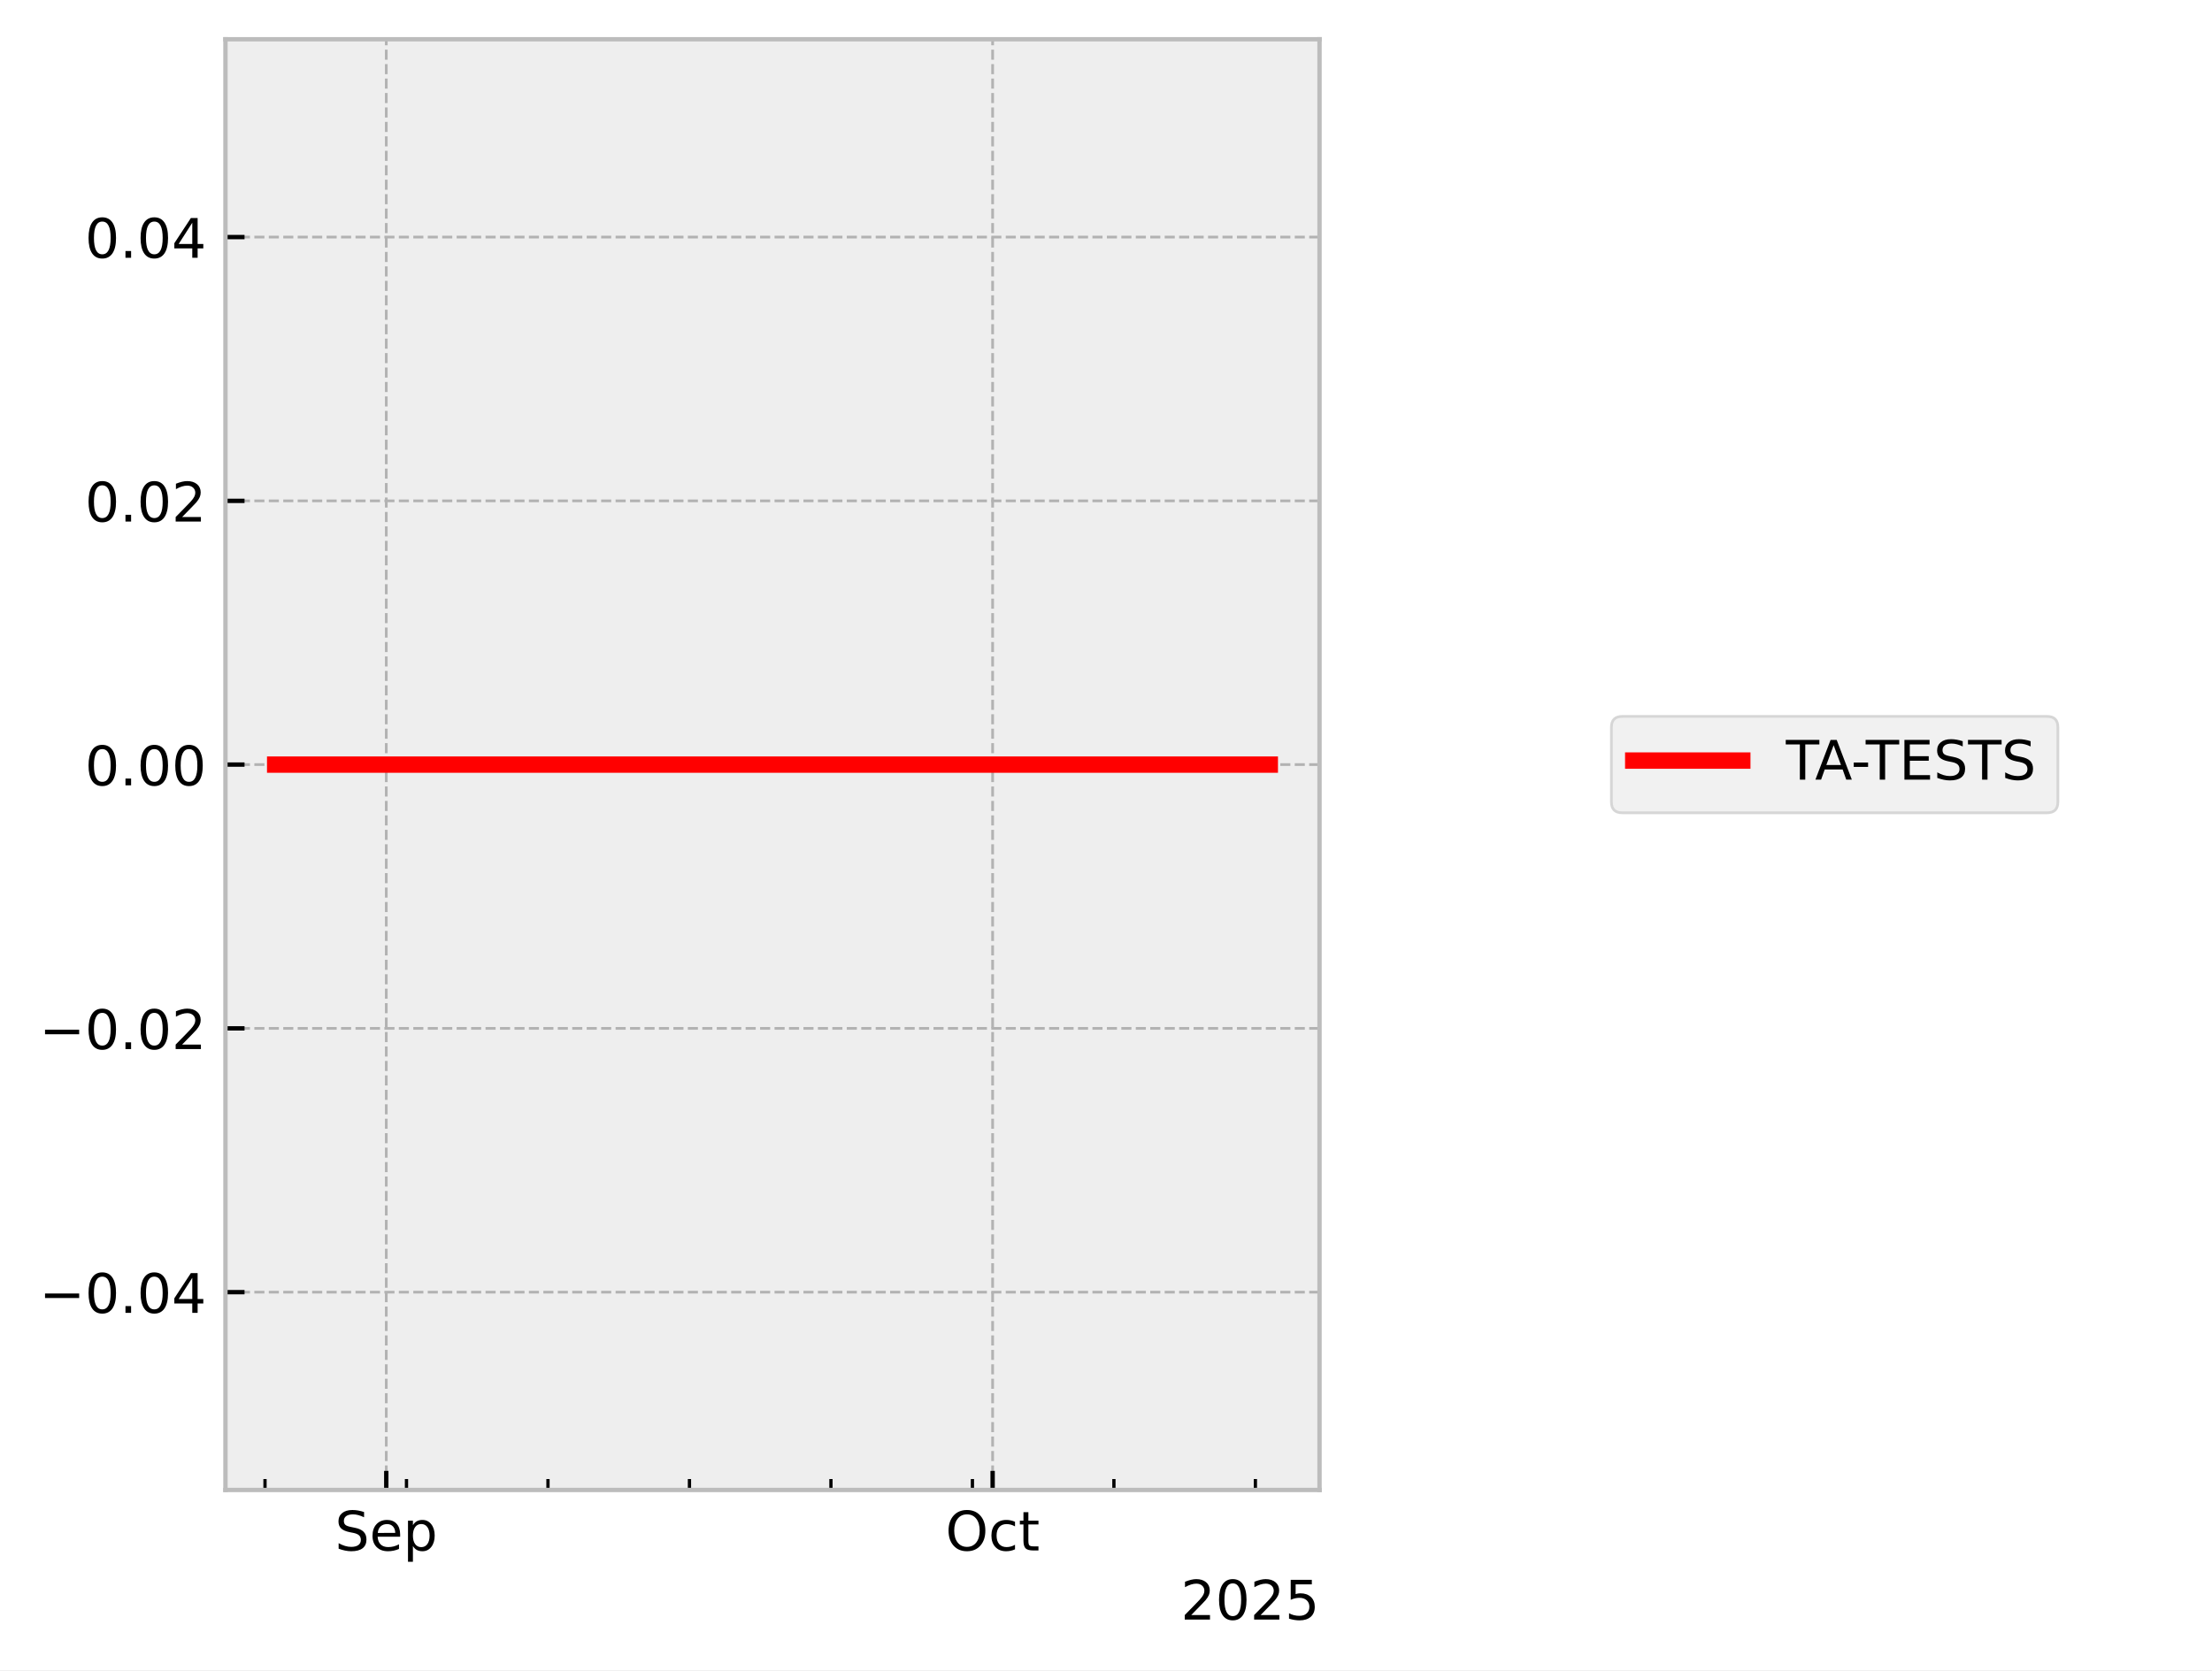
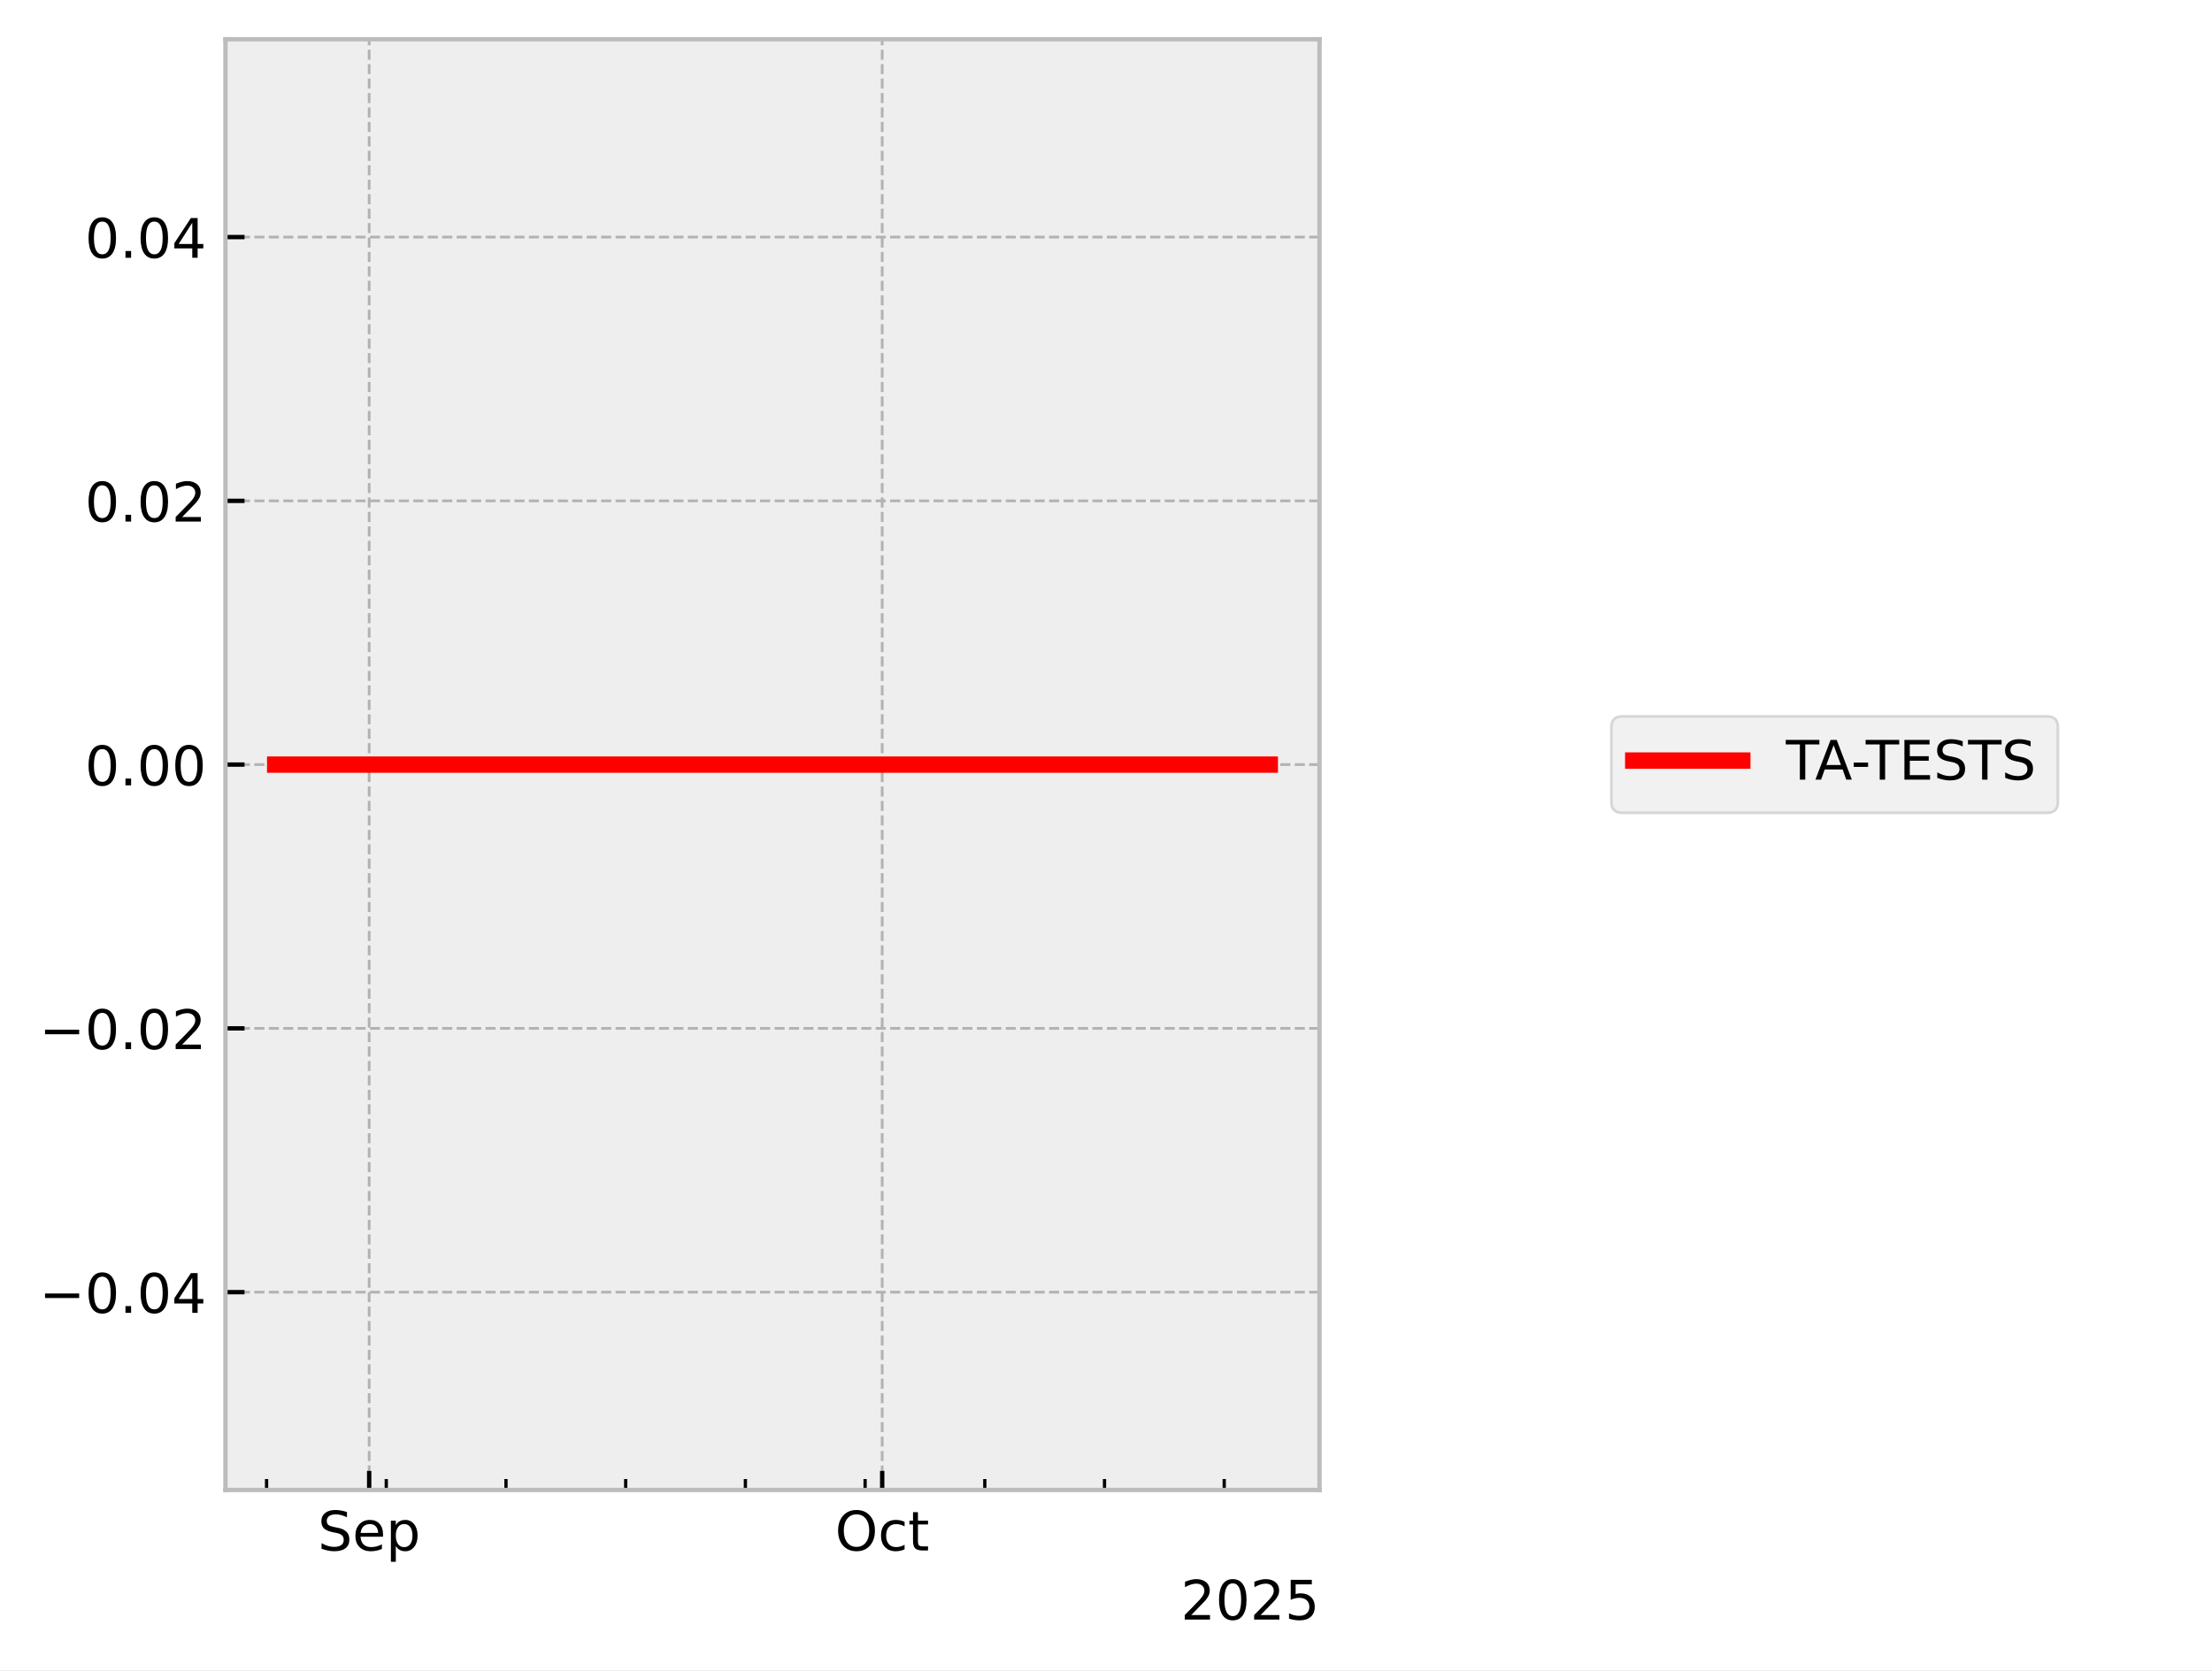
<svg xmlns="http://www.w3.org/2000/svg" xmlns:xlink="http://www.w3.org/1999/xlink" width="405.665pt" height="306.368pt" viewBox="0 0 405.665 306.368" version="1.1">
  <defs>
    <style type="text/css">*{stroke-linejoin: round; stroke-linecap: butt}</style>
  </defs>
  <g id="figure_1">
    <g id="patch_1">
      <path d="M 0 306.368  L 405.665 306.368  L 405.665 0  L 0 0  z " style="fill: #ffffff" />
    </g>
    <g id="axes_1">
      <g id="patch_2">
        <path d="M 41.345 273.312  L 241.991 273.312  L 241.991 7.2  L 41.345 7.2  z " style="fill: #eeeeee" />
      </g>
      <g id="matplotlib.axis_1">
        <g id="xtick_1">
          <g id="line2d_1">
-             <path d="M 70.84 273.312  L 70.84 7.2  " clip-path="url(#p5e31348b3a)" style="fill: none; stroke-dasharray: 1.85,0.8; stroke-dashoffset: 0; stroke: #b2b2b2; stroke-width: 0.5" />
+             <path d="M 67.704 273.312  L 67.704 7.2  " clip-path="url(#p0cb6db7b93)" style="fill: none; stroke-dasharray: 1.85,0.8; stroke-dashoffset: 0; stroke: #b2b2b2; stroke-width: 0.5" />
          </g>
          <g id="line2d_2">
            <defs>
-               <path id="mfa53442f1b" d="M 0 0  L 0 -3.5  " style="stroke: #000000; stroke-width: 0.8" />
-             </defs>
-             <g>
-               <use xlink:href="#mfa53442f1b" x="70.84" y="273.312" style="stroke: #000000; stroke-width: 0.8" />
+               <path id="mdfa8589abb" d="M 0 0  L 0 -3.5  " style="stroke: #000000; stroke-width: 0.8" />
+             </defs>
+             <g>
+               <use xlink:href="#mdfa8589abb" x="67.704" y="273.312" style="stroke: #000000; stroke-width: 0.8" />
            </g>
          </g>
          <g id="text_1">
-             <g transform="translate(61.41512 284.4104) scale(0.1 -0.1)">
+             <g transform="translate(58.27899 284.4104) scale(0.1 -0.1)">
              <defs>
                <path id="DejaVuSans-53" d="M 3425 4513  L 3425 3897  Q 3066 4069 2747 4153  Q 2428 4238 2131 4238  Q 1616 4238 1336 4038  Q 1056 3838 1056 3469  Q 1056 3159 1242 3001  Q 1428 2844 1947 2747  L 2328 2669  Q 3034 2534 3370 2195  Q 3706 1856 3706 1288  Q 3706 609 3251 259  Q 2797 -91 1919 -91  Q 1588 -91 1214 -16  Q 841 59 441 206  L 441 856  Q 825 641 1194 531  Q 1563 422 1919 422  Q 2459 422 2753 634  Q 3047 847 3047 1241  Q 3047 1584 2836 1778  Q 2625 1972 2144 2069  L 1759 2144  Q 1053 2284 737 2584  Q 422 2884 422 3419  Q 422 4038 858 4394  Q 1294 4750 2059 4750  Q 2388 4750 2728 4690  Q 3069 4631 3425 4513  z " transform="scale(0.015625)" />
                <path id="DejaVuSans-65" d="M 3597 1894  L 3597 1613  L 953 1613  Q 991 1019 1311 708  Q 1631 397 2203 397  Q 2534 397 2845 478  Q 3156 559 3463 722  L 3463 178  Q 3153 47 2828 -22  Q 2503 -91 2169 -91  Q 1331 -91 842 396  Q 353 884 353 1716  Q 353 2575 817 3079  Q 1281 3584 2069 3584  Q 2775 3584 3186 3129  Q 3597 2675 3597 1894  z M 3022 2063  Q 3016 2534 2758 2815  Q 2500 3097 2075 3097  Q 1594 3097 1305 2825  Q 1016 2553 972 2059  L 3022 2063  z " transform="scale(0.015625)" />
                <path id="DejaVuSans-70" d="M 1159 525  L 1159 -1331  L 581 -1331  L 581 3500  L 1159 3500  L 1159 2969  Q 1341 3281 1617 3432  Q 1894 3584 2278 3584  Q 2916 3584 3314 3078  Q 3713 2572 3713 1747  Q 3713 922 3314 415  Q 2916 -91 2278 -91  Q 1894 -91 1617 61  Q 1341 213 1159 525  z M 3116 1747  Q 3116 2381 2855 2742  Q 2594 3103 2138 3103  Q 1681 3103 1420 2742  Q 1159 2381 1159 1747  Q 1159 1113 1420 752  Q 1681 391 2138 391  Q 2594 391 2855 752  Q 3116 1113 3116 1747  z " transform="scale(0.015625)" />
              </defs>
              <use xlink:href="#DejaVuSans-53" />
              <use xlink:href="#DejaVuSans-65" transform="translate(63.47656 0)" />
              <use xlink:href="#DejaVuSans-70" transform="translate(125 0)" />
            </g>
          </g>
        </g>
        <g id="xtick_2">
          <g id="line2d_3">
-             <path d="M 182.041 273.312  L 182.041 7.2  " clip-path="url(#p5e31348b3a)" style="fill: none; stroke-dasharray: 1.85,0.8; stroke-dashoffset: 0; stroke: #b2b2b2; stroke-width: 0.5" />
+             <path d="M 161.789 273.312  L 161.789 7.2  " clip-path="url(#p0cb6db7b93)" style="fill: none; stroke-dasharray: 1.85,0.8; stroke-dashoffset: 0; stroke: #b2b2b2; stroke-width: 0.5" />
          </g>
          <g id="line2d_4">
            <g>
-               <use xlink:href="#mfa53442f1b" x="182.041" y="273.312" style="stroke: #000000; stroke-width: 0.8" />
+               <use xlink:href="#mdfa8589abb" x="161.789" y="273.312" style="stroke: #000000; stroke-width: 0.8" />
            </g>
          </g>
          <g id="text_2">
-             <g transform="translate(173.3961 284.4104) scale(0.1 -0.1)">
+             <g transform="translate(153.1434 284.4104) scale(0.1 -0.1)">
              <defs>
                <path id="DejaVuSans-4f" d="M 2522 4238  Q 1834 4238 1429 3725  Q 1025 3213 1025 2328  Q 1025 1447 1429 934  Q 1834 422 2522 422  Q 3209 422 3611 934  Q 4013 1447 4013 2328  Q 4013 3213 3611 3725  Q 3209 4238 2522 4238  z M 2522 4750  Q 3503 4750 4090 4092  Q 4678 3434 4678 2328  Q 4678 1225 4090 567  Q 3503 -91 2522 -91  Q 1538 -91 948 565  Q 359 1222 359 2328  Q 359 3434 948 4092  Q 1538 4750 2522 4750  z " transform="scale(0.015625)" />
                <path id="DejaVuSans-63" d="M 3122 3366  L 3122 2828  Q 2878 2963 2633 3030  Q 2388 3097 2138 3097  Q 1578 3097 1268 2742  Q 959 2388 959 1747  Q 959 1106 1268 751  Q 1578 397 2138 397  Q 2388 397 2633 464  Q 2878 531 3122 666  L 3122 134  Q 2881 22 2623 -34  Q 2366 -91 2075 -91  Q 1284 -91 818 406  Q 353 903 353 1747  Q 353 2603 823 3093  Q 1294 3584 2113 3584  Q 2378 3584 2631 3529  Q 2884 3475 3122 3366  z " transform="scale(0.015625)" />
                <path id="DejaVuSans-74" d="M 1172 4494  L 1172 3500  L 2356 3500  L 2356 3053  L 1172 3053  L 1172 1153  Q 1172 725 1289 603  Q 1406 481 1766 481  L 2356 481  L 2356 0  L 1766 0  Q 1100 0 847 248  Q 594 497 594 1153  L 594 3053  L 172 3053  L 172 3500  L 594 3500  L 594 4494  L 1172 4494  z " transform="scale(0.015625)" />
              </defs>
              <use xlink:href="#DejaVuSans-4f" />
              <use xlink:href="#DejaVuSans-63" transform="translate(78.71094 0)" />
              <use xlink:href="#DejaVuSans-74" transform="translate(133.6914 0)" />
            </g>
          </g>
        </g>
        <g id="xtick_3">
          <g id="line2d_5">
            <defs>
-               <path id="mf186b4dd9c" d="M 0 0  L 0 -2  " style="stroke: #000000; stroke-width: 0.6" />
-             </defs>
-             <g>
-               <use xlink:href="#mf186b4dd9c" x="48.6" y="273.312" style="stroke: #000000; stroke-width: 0.6" />
+               <path id="m9f0a79b7ce" d="M 0 0  L 0 -2  " style="stroke: #000000; stroke-width: 0.6" />
+             </defs>
+             <g>
+               <use xlink:href="#m9f0a79b7ce" x="48.887" y="273.312" style="stroke: #000000; stroke-width: 0.6" />
            </g>
          </g>
        </g>
        <g id="xtick_4">
          <g id="line2d_6">
            <g>
-               <use xlink:href="#mf186b4dd9c" x="74.547" y="273.312" style="stroke: #000000; stroke-width: 0.6" />
+               <use xlink:href="#m9f0a79b7ce" x="70.84" y="273.312" style="stroke: #000000; stroke-width: 0.6" />
            </g>
          </g>
        </g>
        <g id="xtick_5">
          <g id="line2d_7">
            <g>
-               <use xlink:href="#mf186b4dd9c" x="100.494" y="273.312" style="stroke: #000000; stroke-width: 0.6" />
+               <use xlink:href="#m9f0a79b7ce" x="92.793" y="273.312" style="stroke: #000000; stroke-width: 0.6" />
            </g>
          </g>
        </g>
        <g id="xtick_6">
          <g id="line2d_8">
            <g>
-               <use xlink:href="#mf186b4dd9c" x="126.441" y="273.312" style="stroke: #000000; stroke-width: 0.6" />
+               <use xlink:href="#m9f0a79b7ce" x="114.746" y="273.312" style="stroke: #000000; stroke-width: 0.6" />
            </g>
          </g>
        </g>
        <g id="xtick_7">
          <g id="line2d_9">
            <g>
-               <use xlink:href="#mf186b4dd9c" x="152.388" y="273.312" style="stroke: #000000; stroke-width: 0.6" />
+               <use xlink:href="#m9f0a79b7ce" x="136.699" y="273.312" style="stroke: #000000; stroke-width: 0.6" />
            </g>
          </g>
        </g>
        <g id="xtick_8">
          <g id="line2d_10">
            <g>
-               <use xlink:href="#mf186b4dd9c" x="178.335" y="273.312" style="stroke: #000000; stroke-width: 0.6" />
+               <use xlink:href="#m9f0a79b7ce" x="158.653" y="273.312" style="stroke: #000000; stroke-width: 0.6" />
            </g>
          </g>
        </g>
        <g id="xtick_9">
          <g id="line2d_11">
            <g>
-               <use xlink:href="#mf186b4dd9c" x="204.282" y="273.312" style="stroke: #000000; stroke-width: 0.6" />
+               <use xlink:href="#m9f0a79b7ce" x="180.606" y="273.312" style="stroke: #000000; stroke-width: 0.6" />
            </g>
          </g>
        </g>
        <g id="xtick_10">
          <g id="line2d_12">
            <g>
-               <use xlink:href="#mf186b4dd9c" x="230.229" y="273.312" style="stroke: #000000; stroke-width: 0.6" />
+               <use xlink:href="#m9f0a79b7ce" x="202.559" y="273.312" style="stroke: #000000; stroke-width: 0.6" />
+             </g>
+           </g>
+         </g>
+         <g id="xtick_11">
+           <g id="line2d_13">
+             <g>
+               <use xlink:href="#m9f0a79b7ce" x="224.512" y="273.312" style="stroke: #000000; stroke-width: 0.6" />
            </g>
          </g>
        </g>
        <g id="text_3">
          <g transform="translate(216.5412 297.0886) scale(0.1 -0.1)">
            <defs>
              <path id="DejaVuSans-32" d="M 1228 531  L 3431 531  L 3431 0  L 469 0  L 469 531  Q 828 903 1448 1529  Q 2069 2156 2228 2338  Q 2531 2678 2651 2914  Q 2772 3150 2772 3378  Q 2772 3750 2511 3984  Q 2250 4219 1831 4219  Q 1534 4219 1204 4116  Q 875 4013 500 3803  L 500 4441  Q 881 4594 1212 4672  Q 1544 4750 1819 4750  Q 2544 4750 2975 4387  Q 3406 4025 3406 3419  Q 3406 3131 3298 2873  Q 3191 2616 2906 2266  Q 2828 2175 2409 1742  Q 1991 1309 1228 531  z " transform="scale(0.015625)" />
              <path id="DejaVuSans-30" d="M 2034 4250  Q 1547 4250 1301 3770  Q 1056 3291 1056 2328  Q 1056 1369 1301 889  Q 1547 409 2034 409  Q 2525 409 2770 889  Q 3016 1369 3016 2328  Q 3016 3291 2770 3770  Q 2525 4250 2034 4250  z M 2034 4750  Q 2819 4750 3233 4129  Q 3647 3509 3647 2328  Q 3647 1150 3233 529  Q 2819 -91 2034 -91  Q 1250 -91 836 529  Q 422 1150 422 2328  Q 422 3509 836 4129  Q 1250 4750 2034 4750  z " transform="scale(0.015625)" />
              <path id="DejaVuSans-35" d="M 691 4666  L 3169 4666  L 3169 4134  L 1269 4134  L 1269 2991  Q 1406 3038 1543 3061  Q 1681 3084 1819 3084  Q 2600 3084 3056 2656  Q 3513 2228 3513 1497  Q 3513 744 3044 326  Q 2575 -91 1722 -91  Q 1428 -91 1123 -41  Q 819 9 494 109  L 494 744  Q 775 591 1075 516  Q 1375 441 1709 441  Q 2250 441 2565 725  Q 2881 1009 2881 1497  Q 2881 1984 2565 2268  Q 2250 2553 1709 2553  Q 1456 2553 1204 2497  Q 953 2441 691 2322  L 691 4666  z " transform="scale(0.015625)" />
            </defs>
            <use xlink:href="#DejaVuSans-32" />
            <use xlink:href="#DejaVuSans-30" transform="translate(63.62305 0)" />
            <use xlink:href="#DejaVuSans-32" transform="translate(127.2461 0)" />
            <use xlink:href="#DejaVuSans-35" transform="translate(190.8691 0)" />
          </g>
        </g>
      </g>
      <g id="matplotlib.axis_2">
        <g id="ytick_1">
-           <g id="line2d_13">
-             <path d="M 41.345 237.024  L 241.991 237.024  " clip-path="url(#p5e31348b3a)" style="fill: none; stroke-dasharray: 1.85,0.8; stroke-dashoffset: 0; stroke: #b2b2b2; stroke-width: 0.5" />
-           </g>
          <g id="line2d_14">
-             <defs>
-               <path id="me1f4059e4b" d="M 0 0  L 3.5 0  " style="stroke: #000000; stroke-width: 0.8" />
-             </defs>
-             <g>
-               <use xlink:href="#me1f4059e4b" x="41.345" y="237.024" style="stroke: #000000; stroke-width: 0.8" />
+             <path d="M 41.345 237.024  L 241.991 237.024  " clip-path="url(#p0cb6db7b93)" style="fill: none; stroke-dasharray: 1.85,0.8; stroke-dashoffset: 0; stroke: #b2b2b2; stroke-width: 0.5" />
+           </g>
+           <g id="line2d_15">
+             <defs>
+               <path id="m39e860a5df" d="M 0 0  L 3.5 0  " style="stroke: #000000; stroke-width: 0.8" />
+             </defs>
+             <g>
+               <use xlink:href="#m39e860a5df" x="41.345" y="237.024" style="stroke: #000000; stroke-width: 0.8" />
            </g>
          </g>
          <g id="text_4">
            <g transform="translate(7.2 240.8232) scale(0.1 -0.1)">
              <defs>
                <path id="DejaVuSans-2212" d="M 678 2272  L 4684 2272  L 4684 1741  L 678 1741  L 678 2272  z " transform="scale(0.015625)" />
                <path id="DejaVuSans-2e" d="M 684 794  L 1344 794  L 1344 0  L 684 0  L 684 794  z " transform="scale(0.015625)" />
                <path id="DejaVuSans-34" d="M 2419 4116  L 825 1625  L 2419 1625  L 2419 4116  z M 2253 4666  L 3047 4666  L 3047 1625  L 3713 1625  L 3713 1100  L 3047 1100  L 3047 0  L 2419 0  L 2419 1100  L 313 1100  L 313 1709  L 2253 4666  z " transform="scale(0.015625)" />
              </defs>
              <use xlink:href="#DejaVuSans-2212" />
              <use xlink:href="#DejaVuSans-30" transform="translate(83.78906 0)" />
              <use xlink:href="#DejaVuSans-2e" transform="translate(147.4121 0)" />
              <use xlink:href="#DejaVuSans-30" transform="translate(179.1992 0)" />
              <use xlink:href="#DejaVuSans-34" transform="translate(242.8223 0)" />
            </g>
          </g>
        </g>
        <g id="ytick_2">
-           <g id="line2d_15">
-             <path d="M 41.345 188.64  L 241.991 188.64  " clip-path="url(#p5e31348b3a)" style="fill: none; stroke-dasharray: 1.85,0.8; stroke-dashoffset: 0; stroke: #b2b2b2; stroke-width: 0.5" />
-           </g>
          <g id="line2d_16">
-             <g>
-               <use xlink:href="#me1f4059e4b" x="41.345" y="188.64" style="stroke: #000000; stroke-width: 0.8" />
+             <path d="M 41.345 188.64  L 241.991 188.64  " clip-path="url(#p0cb6db7b93)" style="fill: none; stroke-dasharray: 1.85,0.8; stroke-dashoffset: 0; stroke: #b2b2b2; stroke-width: 0.5" />
+           </g>
+           <g id="line2d_17">
+             <g>
+               <use xlink:href="#m39e860a5df" x="41.345" y="188.64" style="stroke: #000000; stroke-width: 0.8" />
            </g>
          </g>
          <g id="text_5">
            <g transform="translate(7.2 192.4392) scale(0.1 -0.1)">
              <use xlink:href="#DejaVuSans-2212" />
              <use xlink:href="#DejaVuSans-30" transform="translate(83.78906 0)" />
              <use xlink:href="#DejaVuSans-2e" transform="translate(147.4121 0)" />
              <use xlink:href="#DejaVuSans-30" transform="translate(179.1992 0)" />
              <use xlink:href="#DejaVuSans-32" transform="translate(242.8223 0)" />
            </g>
          </g>
        </g>
        <g id="ytick_3">
-           <g id="line2d_17">
-             <path d="M 41.345 140.256  L 241.991 140.256  " clip-path="url(#p5e31348b3a)" style="fill: none; stroke-dasharray: 1.85,0.8; stroke-dashoffset: 0; stroke: #b2b2b2; stroke-width: 0.5" />
-           </g>
          <g id="line2d_18">
-             <g>
-               <use xlink:href="#me1f4059e4b" x="41.345" y="140.256" style="stroke: #000000; stroke-width: 0.8" />
+             <path d="M 41.345 140.256  L 241.991 140.256  " clip-path="url(#p0cb6db7b93)" style="fill: none; stroke-dasharray: 1.85,0.8; stroke-dashoffset: 0; stroke: #b2b2b2; stroke-width: 0.5" />
+           </g>
+           <g id="line2d_19">
+             <g>
+               <use xlink:href="#m39e860a5df" x="41.345" y="140.256" style="stroke: #000000; stroke-width: 0.8" />
            </g>
          </g>
          <g id="text_6">
            <g transform="translate(15.57969 144.0552) scale(0.1 -0.1)">
              <use xlink:href="#DejaVuSans-30" />
              <use xlink:href="#DejaVuSans-2e" transform="translate(63.62305 0)" />
              <use xlink:href="#DejaVuSans-30" transform="translate(95.41016 0)" />
              <use xlink:href="#DejaVuSans-30" transform="translate(159.0332 0)" />
            </g>
          </g>
        </g>
        <g id="ytick_4">
-           <g id="line2d_19">
-             <path d="M 41.345 91.872  L 241.991 91.872  " clip-path="url(#p5e31348b3a)" style="fill: none; stroke-dasharray: 1.85,0.8; stroke-dashoffset: 0; stroke: #b2b2b2; stroke-width: 0.5" />
-           </g>
          <g id="line2d_20">
-             <g>
-               <use xlink:href="#me1f4059e4b" x="41.345" y="91.872" style="stroke: #000000; stroke-width: 0.8" />
+             <path d="M 41.345 91.872  L 241.991 91.872  " clip-path="url(#p0cb6db7b93)" style="fill: none; stroke-dasharray: 1.85,0.8; stroke-dashoffset: 0; stroke: #b2b2b2; stroke-width: 0.5" />
+           </g>
+           <g id="line2d_21">
+             <g>
+               <use xlink:href="#m39e860a5df" x="41.345" y="91.872" style="stroke: #000000; stroke-width: 0.8" />
            </g>
          </g>
          <g id="text_7">
            <g transform="translate(15.57969 95.67122) scale(0.1 -0.1)">
              <use xlink:href="#DejaVuSans-30" />
              <use xlink:href="#DejaVuSans-2e" transform="translate(63.62305 0)" />
              <use xlink:href="#DejaVuSans-30" transform="translate(95.41016 0)" />
              <use xlink:href="#DejaVuSans-32" transform="translate(159.0332 0)" />
            </g>
          </g>
        </g>
        <g id="ytick_5">
-           <g id="line2d_21">
-             <path d="M 41.345 43.488  L 241.991 43.488  " clip-path="url(#p5e31348b3a)" style="fill: none; stroke-dasharray: 1.85,0.8; stroke-dashoffset: 0; stroke: #b2b2b2; stroke-width: 0.5" />
-           </g>
          <g id="line2d_22">
-             <g>
-               <use xlink:href="#me1f4059e4b" x="41.345" y="43.488" style="stroke: #000000; stroke-width: 0.8" />
+             <path d="M 41.345 43.488  L 241.991 43.488  " clip-path="url(#p0cb6db7b93)" style="fill: none; stroke-dasharray: 1.85,0.8; stroke-dashoffset: 0; stroke: #b2b2b2; stroke-width: 0.5" />
+           </g>
+           <g id="line2d_23">
+             <g>
+               <use xlink:href="#m39e860a5df" x="41.345" y="43.488" style="stroke: #000000; stroke-width: 0.8" />
            </g>
          </g>
          <g id="text_8">
            <g transform="translate(15.57969 47.28722) scale(0.1 -0.1)">
              <use xlink:href="#DejaVuSans-30" />
              <use xlink:href="#DejaVuSans-2e" transform="translate(63.62305 0)" />
              <use xlink:href="#DejaVuSans-30" transform="translate(95.41016 0)" />
              <use xlink:href="#DejaVuSans-34" transform="translate(159.0332 0)" />
            </g>
          </g>
        </g>
      </g>
-       <g id="line2d_23">
-         <path d="M 50.466 140.256  L 51.016 140.256  L 53.926 140.256  L 54.374 140.256  L 54.522 140.256  L 54.842 140.256  L 58.716 140.256  L 62.158 140.256  L 232.871 140.256  " clip-path="url(#p5e31348b3a)" style="fill: none; stroke: #ff0000; stroke-width: 3; stroke-linecap: square" />
+       <g id="line2d_24">
+         <path d="M 50.466 140.256  L 50.932 140.256  L 53.393 140.256  L 53.773 140.256  L 53.898 140.256  L 54.168 140.256  L 57.446 140.256  L 60.358 140.256  L 232.871 140.256  " clip-path="url(#p0cb6db7b93)" style="fill: none; stroke: #ff0000; stroke-width: 3; stroke-linecap: square" />
      </g>
      <g id="patch_3">
        <path d="M 41.345 273.312  L 41.345 7.2  " style="fill: none; stroke: #bcbcbc; stroke-width: 0.8; stroke-linejoin: miter; stroke-linecap: square" />
      </g>
      <g id="patch_4">
        <path d="M 241.991 273.312  L 241.991 7.2  " style="fill: none; stroke: #bcbcbc; stroke-width: 0.8; stroke-linejoin: miter; stroke-linecap: square" />
      </g>
      <g id="patch_5">
        <path d="M 41.345 273.312  L 241.991 273.312  " style="fill: none; stroke: #bcbcbc; stroke-width: 0.8; stroke-linejoin: miter; stroke-linecap: square" />
      </g>
      <g id="patch_6">
        <path d="M 41.345 7.2  L 241.991 7.2  " style="fill: none; stroke: #bcbcbc; stroke-width: 0.8; stroke-linejoin: miter; stroke-linecap: square" />
      </g>
    </g>
    <g id="axes_2">
      <g id="legend_1">
        <g id="patch_7">
          <path d="M 297.524 149.095  L 375.399 149.095  Q 377.399 149.095 377.399 147.095  L 377.399 133.417  Q 377.399 131.417 375.399 131.417  L 297.524 131.417  Q 295.524 131.417 295.524 133.417  L 295.524 147.095  Q 295.524 149.095 297.524 149.095  z " style="fill: #eeeeee; opacity: 0.8; stroke: #cccccc; stroke-width: 0.5; stroke-linejoin: miter" />
        </g>
-         <g id="line2d_24">
+         <g id="line2d_25">
          <path d="M 299.524 139.515  L 309.524 139.515  L 319.524 139.515  " style="fill: none; stroke: #ff0000; stroke-width: 3; stroke-linecap: square" />
        </g>
        <g id="text_9">
          <g transform="translate(327.5235 143.0154) scale(0.1 -0.1)">
            <defs>
              <path id="DejaVuSans-54" d="M -19 4666  L 3928 4666  L 3928 4134  L 2272 4134  L 2272 0  L 1638 0  L 1638 4134  L -19 4134  L -19 4666  z " transform="scale(0.015625)" />
              <path id="DejaVuSans-41" d="M 2188 4044  L 1331 1722  L 3047 1722  L 2188 4044  z M 1831 4666  L 2547 4666  L 4325 0  L 3669 0  L 3244 1197  L 1141 1197  L 716 0  L 50 0  L 1831 4666  z " transform="scale(0.015625)" />
              <path id="DejaVuSans-2d" d="M 313 2009  L 1997 2009  L 1997 1497  L 313 1497  L 313 2009  z " transform="scale(0.015625)" />
              <path id="DejaVuSans-45" d="M 628 4666  L 3578 4666  L 3578 4134  L 1259 4134  L 1259 2753  L 3481 2753  L 3481 2222  L 1259 2222  L 1259 531  L 3634 531  L 3634 0  L 628 0  L 628 4666  z " transform="scale(0.015625)" />
            </defs>
            <use xlink:href="#DejaVuSans-54" />
            <use xlink:href="#DejaVuSans-41" transform="translate(53.33398 0)" />
            <use xlink:href="#DejaVuSans-2d" transform="translate(119.4922 0)" />
            <use xlink:href="#DejaVuSans-54" transform="translate(146.4512 0)" />
            <use xlink:href="#DejaVuSans-45" transform="translate(207.5352 0)" />
            <use xlink:href="#DejaVuSans-53" transform="translate(270.7188 0)" />
            <use xlink:href="#DejaVuSans-54" transform="translate(334.1953 0)" />
            <use xlink:href="#DejaVuSans-53" transform="translate(395.2793 0)" />
          </g>
        </g>
      </g>
    </g>
  </g>
  <defs>
-     <clipPath id="p5e31348b3a">
+     <clipPath id="p0cb6db7b93">
      <rect x="41.345" y="7.2" width="200.646" height="266.112" />
    </clipPath>
  </defs>
</svg>
